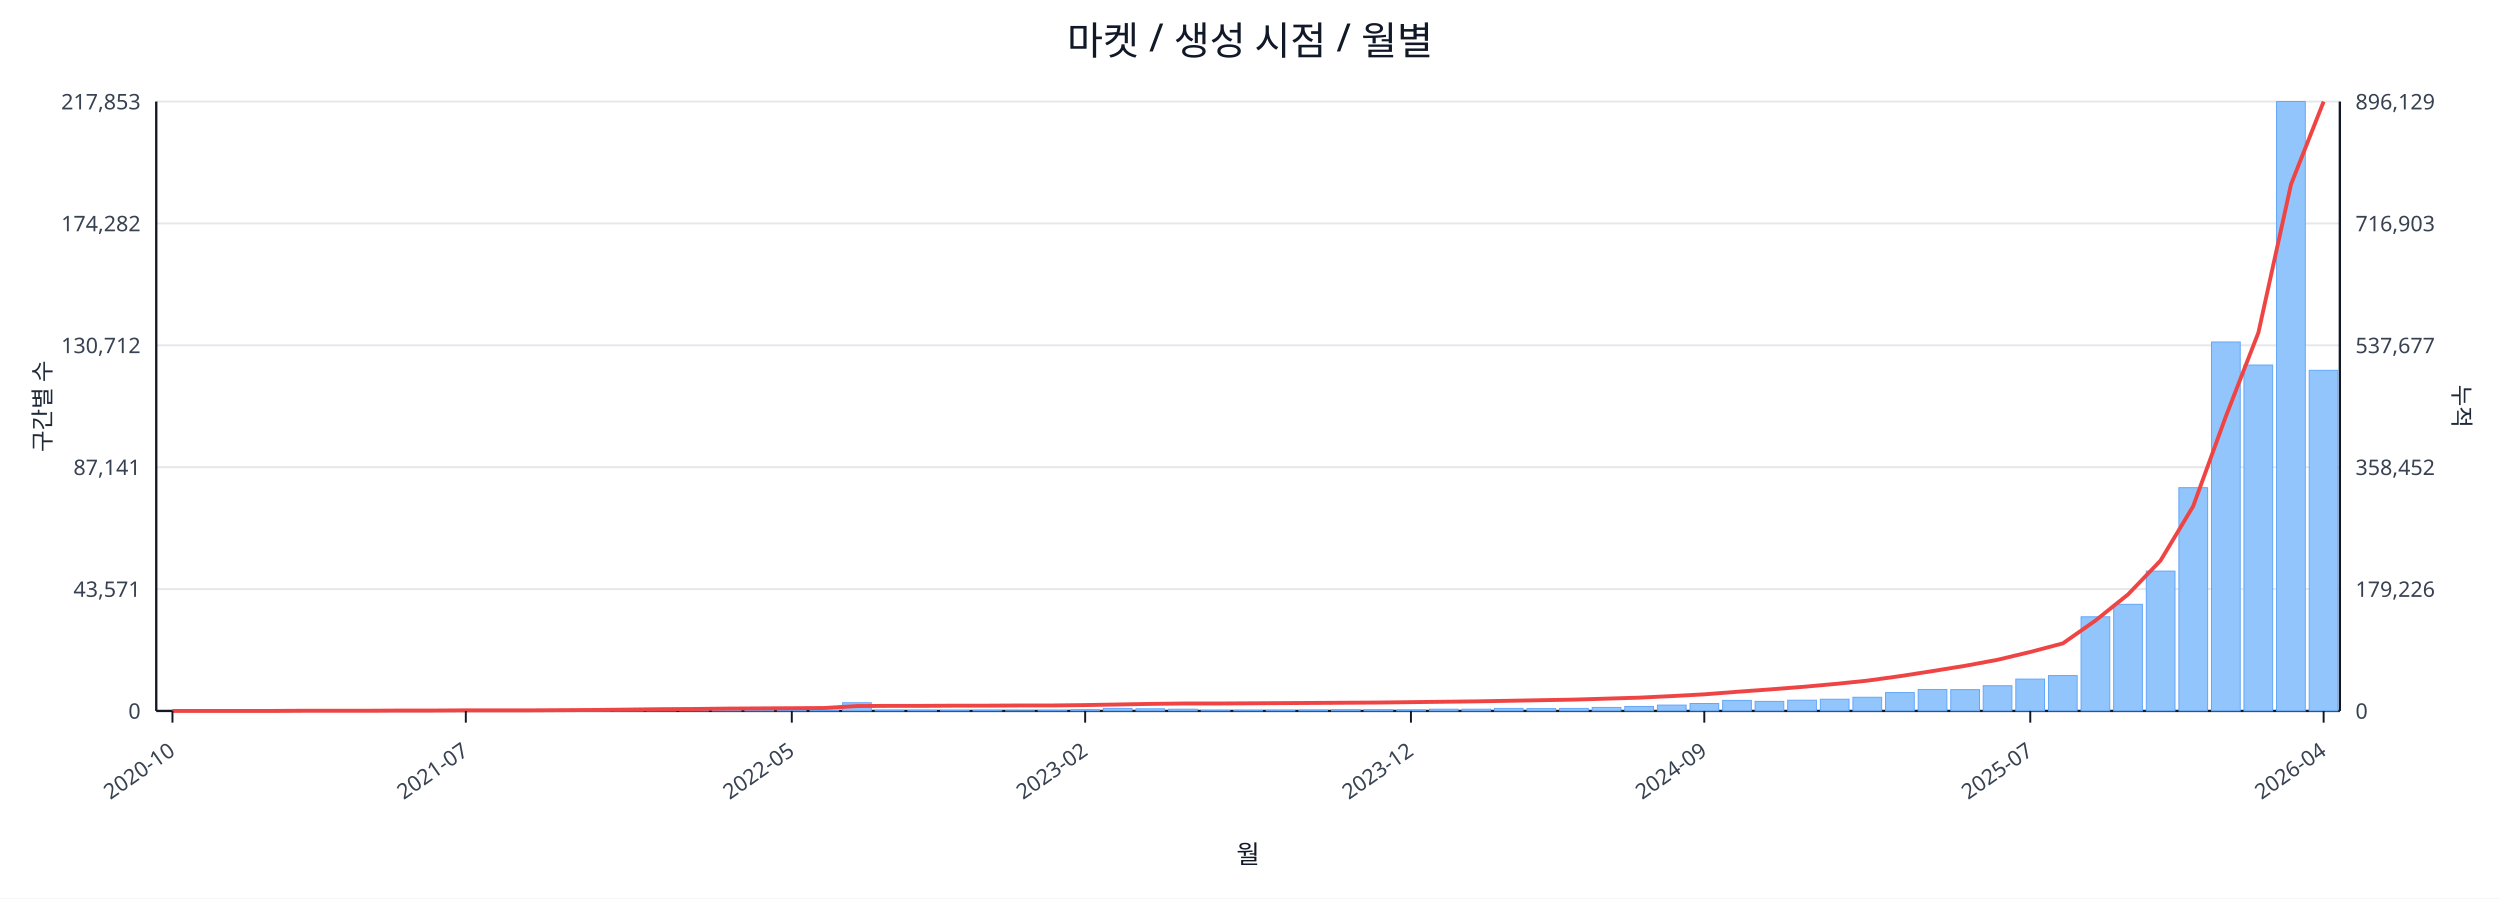
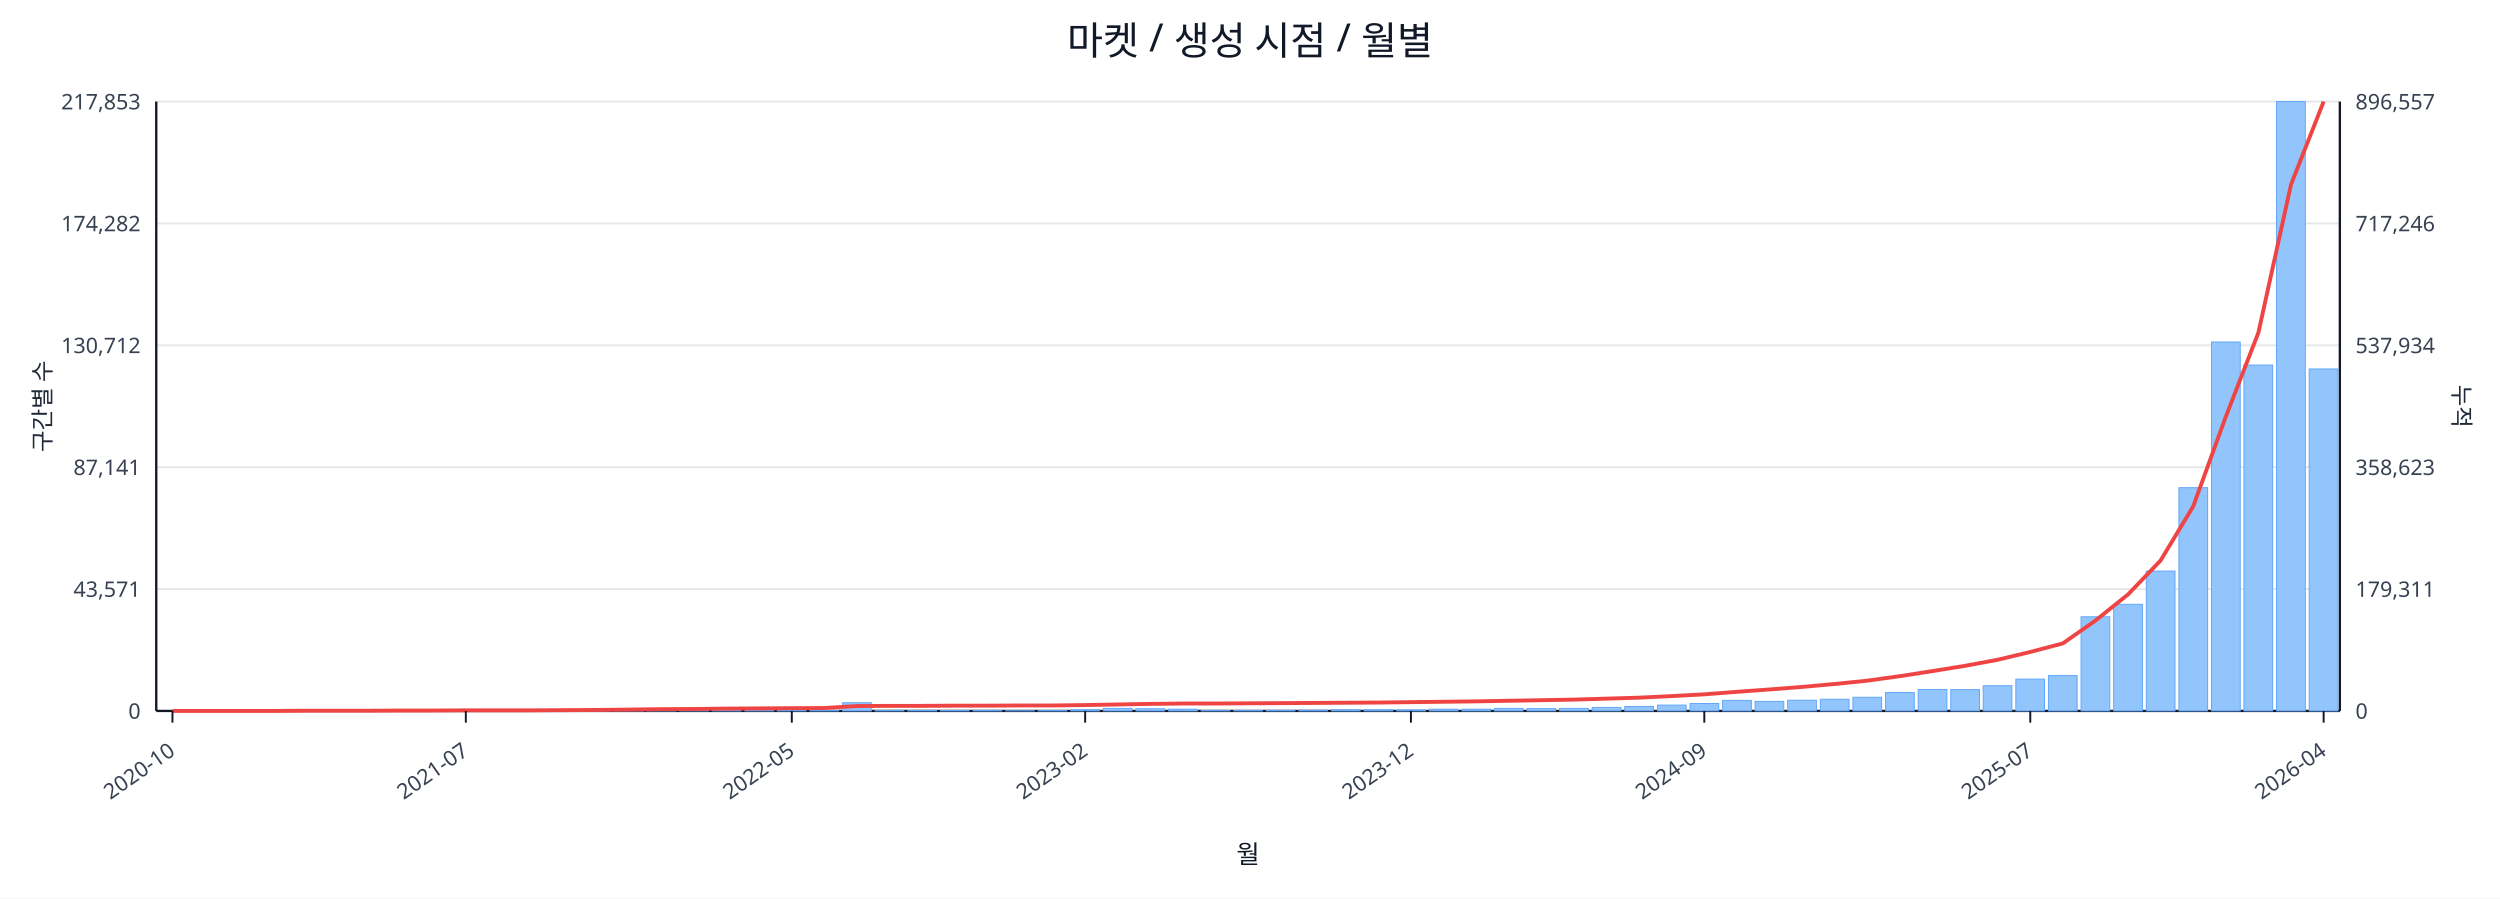
<svg xmlns="http://www.w3.org/2000/svg" width="1280" height="460" viewBox="0 0 1280 460">
  <rect x="0" y="0" width="100%" height="100%" fill="#ffffff" />
  <text x="640.0" y="28" font-size="20" text-anchor="middle" font-family="sans-serif" fill="#111827">마켓 / 생성 시점 / 월별</text>
  <line x1="80.0" y1="52.0" x2="1198.0" y2="52.0" stroke="#e5e7eb" stroke-width="1" />
  <text x="72.0" y="56.0" font-size="11" text-anchor="end" font-family="sans-serif" fill="#374151">217,853</text>
-   <text x="1206.0" y="56.0" font-size="11" text-anchor="start" font-family="sans-serif" fill="#374151">896,129</text>
+   <text x="1206.0" y="56.0" font-size="11" text-anchor="start" font-family="sans-serif" fill="#374151">896,557</text>
  <line x1="80.0" y1="114.4" x2="1198.0" y2="114.4" stroke="#e5e7eb" stroke-width="1" />
  <text x="72.0" y="118.4" font-size="11" text-anchor="end" font-family="sans-serif" fill="#374151">174,282</text>
-   <text x="1206.0" y="118.4" font-size="11" text-anchor="start" font-family="sans-serif" fill="#374151">716,903</text>
+   <text x="1206.0" y="118.4" font-size="11" text-anchor="start" font-family="sans-serif" fill="#374151">717,246</text>
  <line x1="80.0" y1="176.8" x2="1198.0" y2="176.8" stroke="#e5e7eb" stroke-width="1" />
  <text x="72.0" y="180.8" font-size="11" text-anchor="end" font-family="sans-serif" fill="#374151">130,712</text>
-   <text x="1206.0" y="180.8" font-size="11" text-anchor="start" font-family="sans-serif" fill="#374151">537,677</text>
+   <text x="1206.0" y="180.8" font-size="11" text-anchor="start" font-family="sans-serif" fill="#374151">537,934</text>
  <line x1="80.0" y1="239.2" x2="1198.0" y2="239.2" stroke="#e5e7eb" stroke-width="1" />
  <text x="72.0" y="243.2" font-size="11" text-anchor="end" font-family="sans-serif" fill="#374151">87,141</text>
-   <text x="1206.0" y="243.2" font-size="11" text-anchor="start" font-family="sans-serif" fill="#374151">358,452</text>
+   <text x="1206.0" y="243.2" font-size="11" text-anchor="start" font-family="sans-serif" fill="#374151">358,623</text>
  <line x1="80.0" y1="301.6" x2="1198.0" y2="301.6" stroke="#e5e7eb" stroke-width="1" />
  <text x="72.0" y="305.6" font-size="11" text-anchor="end" font-family="sans-serif" fill="#374151">43,571</text>
-   <text x="1206.0" y="305.6" font-size="11" text-anchor="start" font-family="sans-serif" fill="#374151">179,226</text>
+   <text x="1206.0" y="305.6" font-size="11" text-anchor="start" font-family="sans-serif" fill="#374151">179,311</text>
  <line x1="80.0" y1="364.0" x2="1198.0" y2="364.0" stroke="#e5e7eb" stroke-width="1" />
  <text x="72.0" y="368.0" font-size="11" text-anchor="end" font-family="sans-serif" fill="#374151">0</text>
  <text x="1206.0" y="368.0" font-size="11" text-anchor="start" font-family="sans-serif" fill="#374151">0</text>
  <line x1="80.0" y1="364.0" x2="1198.0" y2="364.0" stroke="#111827" stroke-width="1.2" />
  <line x1="80.0" y1="52.0" x2="80.0" y2="364.0" stroke="#111827" stroke-width="1.2" />
  <line x1="1198.0" y1="52.0" x2="1198.0" y2="364.0" stroke="#111827" stroke-width="1.2" />
  <rect x="81.0" y="364.0" width="14.7" height="0.0" fill="#93c5fd" stroke="#60a5fa" stroke-width="0.5" />
  <rect x="97.7" y="364.0" width="14.7" height="0.0" fill="#93c5fd" stroke="#60a5fa" stroke-width="0.5" />
  <rect x="114.4" y="364.0" width="14.7" height="0.0" fill="#93c5fd" stroke="#60a5fa" stroke-width="0.5" />
  <rect x="131.1" y="363.9" width="14.7" height="0.1" fill="#93c5fd" stroke="#60a5fa" stroke-width="0.5" />
  <rect x="147.7" y="363.9" width="14.7" height="0.1" fill="#93c5fd" stroke="#60a5fa" stroke-width="0.5" />
  <rect x="164.4" y="363.9" width="14.7" height="0.1" fill="#93c5fd" stroke="#60a5fa" stroke-width="0.5" />
  <rect x="181.1" y="363.9" width="14.7" height="0.1" fill="#93c5fd" stroke="#60a5fa" stroke-width="0.5" />
  <rect x="197.8" y="363.8" width="14.7" height="0.2" fill="#93c5fd" stroke="#60a5fa" stroke-width="0.5" />
  <rect x="214.5" y="363.7" width="14.7" height="0.3" fill="#93c5fd" stroke="#60a5fa" stroke-width="0.5" />
  <rect x="231.2" y="363.8" width="14.7" height="0.2" fill="#93c5fd" stroke="#60a5fa" stroke-width="0.5" />
  <rect x="247.9" y="363.8" width="14.7" height="0.2" fill="#93c5fd" stroke="#60a5fa" stroke-width="0.5" />
  <rect x="264.6" y="363.9" width="14.7" height="0.1" fill="#93c5fd" stroke="#60a5fa" stroke-width="0.5" />
  <rect x="281.2" y="363.7" width="14.7" height="0.3" fill="#93c5fd" stroke="#60a5fa" stroke-width="0.5" />
  <rect x="297.9" y="363.4" width="14.7" height="0.6" fill="#93c5fd" stroke="#60a5fa" stroke-width="0.5" />
  <rect x="314.6" y="363.5" width="14.7" height="0.5" fill="#93c5fd" stroke="#60a5fa" stroke-width="0.5" />
  <rect x="331.3" y="363.1" width="14.7" height="0.9" fill="#93c5fd" stroke="#60a5fa" stroke-width="0.5" />
  <rect x="348.0" y="363.5" width="14.7" height="0.5" fill="#93c5fd" stroke="#60a5fa" stroke-width="0.5" />
  <rect x="364.7" y="363.3" width="14.7" height="0.7" fill="#93c5fd" stroke="#60a5fa" stroke-width="0.5" />
  <rect x="381.4" y="363.4" width="14.7" height="0.6" fill="#93c5fd" stroke="#60a5fa" stroke-width="0.5" />
  <rect x="398.0" y="363.6" width="14.7" height="0.4" fill="#93c5fd" stroke="#60a5fa" stroke-width="0.5" />
  <rect x="414.7" y="363.8" width="14.7" height="0.2" fill="#93c5fd" stroke="#60a5fa" stroke-width="0.5" />
  <rect x="431.4" y="359.8" width="14.7" height="4.2" fill="#93c5fd" stroke="#60a5fa" stroke-width="0.5" />
  <rect x="448.1" y="363.7" width="14.7" height="0.3" fill="#93c5fd" stroke="#60a5fa" stroke-width="0.5" />
  <rect x="464.8" y="363.7" width="14.7" height="0.3" fill="#93c5fd" stroke="#60a5fa" stroke-width="0.5" />
  <rect x="481.5" y="363.8" width="14.7" height="0.2" fill="#93c5fd" stroke="#60a5fa" stroke-width="0.5" />
  <rect x="498.2" y="363.7" width="14.7" height="0.3" fill="#93c5fd" stroke="#60a5fa" stroke-width="0.5" />
  <rect x="514.9" y="363.9" width="14.7" height="0.1" fill="#93c5fd" stroke="#60a5fa" stroke-width="0.5" />
  <rect x="531.5" y="363.8" width="14.7" height="0.2" fill="#93c5fd" stroke="#60a5fa" stroke-width="0.5" />
  <rect x="548.2" y="363.4" width="14.7" height="0.6" fill="#93c5fd" stroke="#60a5fa" stroke-width="0.5" />
  <rect x="564.9" y="362.7" width="14.7" height="1.3" fill="#93c5fd" stroke="#60a5fa" stroke-width="0.5" />
  <rect x="581.6" y="362.9" width="14.7" height="1.1" fill="#93c5fd" stroke="#60a5fa" stroke-width="0.5" />
  <rect x="598.3" y="363.1" width="14.7" height="0.9" fill="#93c5fd" stroke="#60a5fa" stroke-width="0.5" />
  <rect x="615.0" y="363.8" width="14.7" height="0.2" fill="#93c5fd" stroke="#60a5fa" stroke-width="0.5" />
  <rect x="631.7" y="363.8" width="14.7" height="0.2" fill="#93c5fd" stroke="#60a5fa" stroke-width="0.5" />
  <rect x="648.3" y="363.7" width="14.7" height="0.3" fill="#93c5fd" stroke="#60a5fa" stroke-width="0.5" />
  <rect x="665.0" y="363.6" width="14.7" height="0.4" fill="#93c5fd" stroke="#60a5fa" stroke-width="0.5" />
  <rect x="681.7" y="363.4" width="14.7" height="0.6" fill="#93c5fd" stroke="#60a5fa" stroke-width="0.5" />
  <rect x="698.4" y="363.4" width="14.7" height="0.6" fill="#93c5fd" stroke="#60a5fa" stroke-width="0.5" />
  <rect x="715.1" y="363.5" width="14.7" height="0.5" fill="#93c5fd" stroke="#60a5fa" stroke-width="0.5" />
  <rect x="731.8" y="363.1" width="14.7" height="0.9" fill="#93c5fd" stroke="#60a5fa" stroke-width="0.5" />
  <rect x="748.5" y="363.1" width="14.7" height="0.9" fill="#93c5fd" stroke="#60a5fa" stroke-width="0.5" />
  <rect x="765.1" y="362.7" width="14.7" height="1.3" fill="#93c5fd" stroke="#60a5fa" stroke-width="0.5" />
  <rect x="781.8" y="362.8" width="14.7" height="1.2" fill="#93c5fd" stroke="#60a5fa" stroke-width="0.5" />
  <rect x="798.5" y="362.7" width="14.7" height="1.3" fill="#93c5fd" stroke="#60a5fa" stroke-width="0.5" />
  <rect x="815.2" y="362.2" width="14.7" height="1.8" fill="#93c5fd" stroke="#60a5fa" stroke-width="0.5" />
  <rect x="831.9" y="361.7" width="14.7" height="2.3" fill="#93c5fd" stroke="#60a5fa" stroke-width="0.5" />
  <rect x="848.6" y="361.0" width="14.7" height="3.0" fill="#93c5fd" stroke="#60a5fa" stroke-width="0.5" />
  <rect x="865.3" y="360.2" width="14.7" height="3.8" fill="#93c5fd" stroke="#60a5fa" stroke-width="0.5" />
  <rect x="882.0" y="358.6" width="14.7" height="5.4" fill="#93c5fd" stroke="#60a5fa" stroke-width="0.5" />
  <rect x="898.6" y="359.1" width="14.7" height="4.9" fill="#93c5fd" stroke="#60a5fa" stroke-width="0.5" />
  <rect x="915.3" y="358.5" width="14.7" height="5.5" fill="#93c5fd" stroke="#60a5fa" stroke-width="0.5" />
  <rect x="932.0" y="358.0" width="14.7" height="6.0" fill="#93c5fd" stroke="#60a5fa" stroke-width="0.5" />
  <rect x="948.7" y="357.0" width="14.7" height="7.0" fill="#93c5fd" stroke="#60a5fa" stroke-width="0.5" />
  <rect x="965.4" y="354.6" width="14.7" height="9.4" fill="#93c5fd" stroke="#60a5fa" stroke-width="0.5" />
  <rect x="982.1" y="353.0" width="14.7" height="11.0" fill="#93c5fd" stroke="#60a5fa" stroke-width="0.5" />
  <rect x="998.8" y="353.1" width="14.7" height="10.9" fill="#93c5fd" stroke="#60a5fa" stroke-width="0.5" />
  <rect x="1015.4" y="351.1" width="14.7" height="12.9" fill="#93c5fd" stroke="#60a5fa" stroke-width="0.5" />
  <rect x="1032.1" y="347.7" width="14.7" height="16.3" fill="#93c5fd" stroke="#60a5fa" stroke-width="0.5" />
  <rect x="1048.8" y="345.9" width="14.7" height="18.1" fill="#93c5fd" stroke="#60a5fa" stroke-width="0.5" />
  <rect x="1065.5" y="315.8" width="14.7" height="48.2" fill="#93c5fd" stroke="#60a5fa" stroke-width="0.5" />
  <rect x="1082.2" y="309.4" width="14.7" height="54.6" fill="#93c5fd" stroke="#60a5fa" stroke-width="0.5" />
  <rect x="1098.9" y="292.4" width="14.7" height="71.6" fill="#93c5fd" stroke="#60a5fa" stroke-width="0.5" />
  <rect x="1115.6" y="249.7" width="14.7" height="114.3" fill="#93c5fd" stroke="#60a5fa" stroke-width="0.5" />
  <rect x="1132.3" y="175.1" width="14.7" height="188.9" fill="#93c5fd" stroke="#60a5fa" stroke-width="0.5" />
  <rect x="1148.9" y="186.9" width="14.7" height="177.1" fill="#93c5fd" stroke="#60a5fa" stroke-width="0.5" />
  <rect x="1165.6" y="52.0" width="14.7" height="312.0" fill="#93c5fd" stroke="#60a5fa" stroke-width="0.5" />
-   <rect x="1182.3" y="189.6" width="14.7" height="174.4" fill="#93c5fd" stroke="#60a5fa" stroke-width="0.5" />
-   <polyline fill="none" stroke="#ef4444" stroke-width="2" points="88.3,364.0 105.0,364.0 121.7,364.0 138.4,364.0 155.1,363.9 171.8,363.9 188.5,363.9 205.1,363.8 221.8,363.8 238.5,363.7 255.2,363.7 271.9,363.7 288.6,363.6 305.3,363.5 322.0,363.3 338.6,363.1 355.3,363.0 372.0,362.8 388.7,362.7 405.4,362.6 422.1,362.5 438.8,361.5 455.4,361.4 472.1,361.4 488.8,361.3 505.5,361.3 522.2,361.2 538.9,361.2 555.6,361.0 572.3,360.7 588.9,360.4 605.6,360.2 622.3,360.2 639.0,360.1 655.7,360.0 672.4,359.9 689.1,359.8 705.7,359.7 722.4,359.5 739.1,359.3 755.8,359.1 772.5,358.8 789.2,358.5 805.9,358.2 822.6,357.7 839.2,357.2 855.9,356.4 872.6,355.5 889.3,354.2 906.0,353.0 922.7,351.7 939.4,350.2 956.0,348.5 972.7,346.2 989.4,343.6 1006.1,340.9 1022.8,337.8 1039.5,333.8 1056.2,329.4 1072.9,317.7 1089.5,304.4 1106.2,287.0 1122.9,259.2 1139.6,213.3 1156.3,170.3 1173.0,94.4 1189.7,52.0" />
+   <rect x="1182.3" y="188.9" width="14.7" height="175.1" fill="#93c5fd" stroke="#60a5fa" stroke-width="0.5" />
+   <polyline fill="none" stroke="#ef4444" stroke-width="2" points="88.3,364.0 105.0,364.0 121.7,364.0 138.4,364.0 155.1,363.9 171.8,363.9 188.5,363.9 205.1,363.8 221.8,363.8 238.5,363.7 255.2,363.7 271.9,363.7 288.6,363.6 305.3,363.5 322.0,363.3 338.6,363.1 355.3,363.0 372.0,362.8 388.7,362.7 405.4,362.6 422.1,362.5 438.8,361.5 455.4,361.4 472.1,361.4 488.8,361.3 505.5,361.3 522.2,361.2 538.9,361.2 555.6,361.0 572.3,360.7 588.9,360.4 605.6,360.2 622.3,360.2 639.0,360.1 655.7,360.0 672.4,359.9 689.1,359.8 705.7,359.7 722.4,359.5 739.1,359.3 755.8,359.1 772.5,358.8 789.2,358.5 805.9,358.2 822.6,357.7 839.2,357.2 855.9,356.4 872.6,355.5 889.3,354.2 906.0,353.0 922.7,351.7 939.4,350.2 956.0,348.5 972.7,346.2 989.4,343.6 1006.1,340.9 1022.8,337.8 1039.5,333.8 1056.2,329.4 1072.9,317.7 1089.5,304.4 1106.2,287.0 1122.9,259.3 1139.6,213.4 1156.3,170.3 1173.0,94.5 1189.7,52.0" />
  <line x1="88.3" y1="364.0" x2="88.3" y2="370.0" stroke="#111827" stroke-width="1" />
  <text x="90.3" y="386.0" font-size="11" text-anchor="end" transform="rotate(-35 90.3 386.0)" font-family="sans-serif" fill="#374151">2020-10</text>
  <line x1="238.5" y1="364.0" x2="238.5" y2="370.0" stroke="#111827" stroke-width="1" />
  <text x="240.5" y="386.0" font-size="11" text-anchor="end" transform="rotate(-35 240.5 386.0)" font-family="sans-serif" fill="#374151">2021-07</text>
  <line x1="405.4" y1="364.0" x2="405.4" y2="370.0" stroke="#111827" stroke-width="1" />
  <text x="407.4" y="386.0" font-size="11" text-anchor="end" transform="rotate(-35 407.4 386.0)" font-family="sans-serif" fill="#374151">2022-05</text>
  <line x1="555.6" y1="364.0" x2="555.6" y2="370.0" stroke="#111827" stroke-width="1" />
  <text x="557.6" y="386.0" font-size="11" text-anchor="end" transform="rotate(-35 557.6 386.0)" font-family="sans-serif" fill="#374151">2023-02</text>
  <line x1="722.4" y1="364.0" x2="722.4" y2="370.0" stroke="#111827" stroke-width="1" />
  <text x="724.4" y="386.0" font-size="11" text-anchor="end" transform="rotate(-35 724.4 386.0)" font-family="sans-serif" fill="#374151">2023-12</text>
  <line x1="872.6" y1="364.0" x2="872.6" y2="370.0" stroke="#111827" stroke-width="1" />
  <text x="874.6" y="386.0" font-size="11" text-anchor="end" transform="rotate(-35 874.6 386.0)" font-family="sans-serif" fill="#374151">2024-09</text>
  <line x1="1039.5" y1="364.0" x2="1039.5" y2="370.0" stroke="#111827" stroke-width="1" />
  <text x="1041.5" y="386.0" font-size="11" text-anchor="end" transform="rotate(-35 1041.5 386.0)" font-family="sans-serif" fill="#374151">2025-07</text>
  <line x1="1189.7" y1="364.0" x2="1189.7" y2="370.0" stroke="#111827" stroke-width="1" />
  <text x="1191.7" y="386.0" font-size="11" text-anchor="end" transform="rotate(-35 1191.7 386.0)" font-family="sans-serif" fill="#374151">2026-04</text>
  <text x="26" y="208.0" font-size="12" transform="rotate(-90 26 208.0)" text-anchor="middle" font-family="sans-serif" fill="#1f2937">구간별 수</text>
  <text x="1256.0" y="208.0" font-size="12" transform="rotate(90 1256.0 208.0)" text-anchor="middle" font-family="sans-serif" fill="#1f2937">누적</text>
  <text x="639.0" y="442.0" font-size="13" text-anchor="middle" font-family="sans-serif" fill="#111827">월</text>
</svg>
